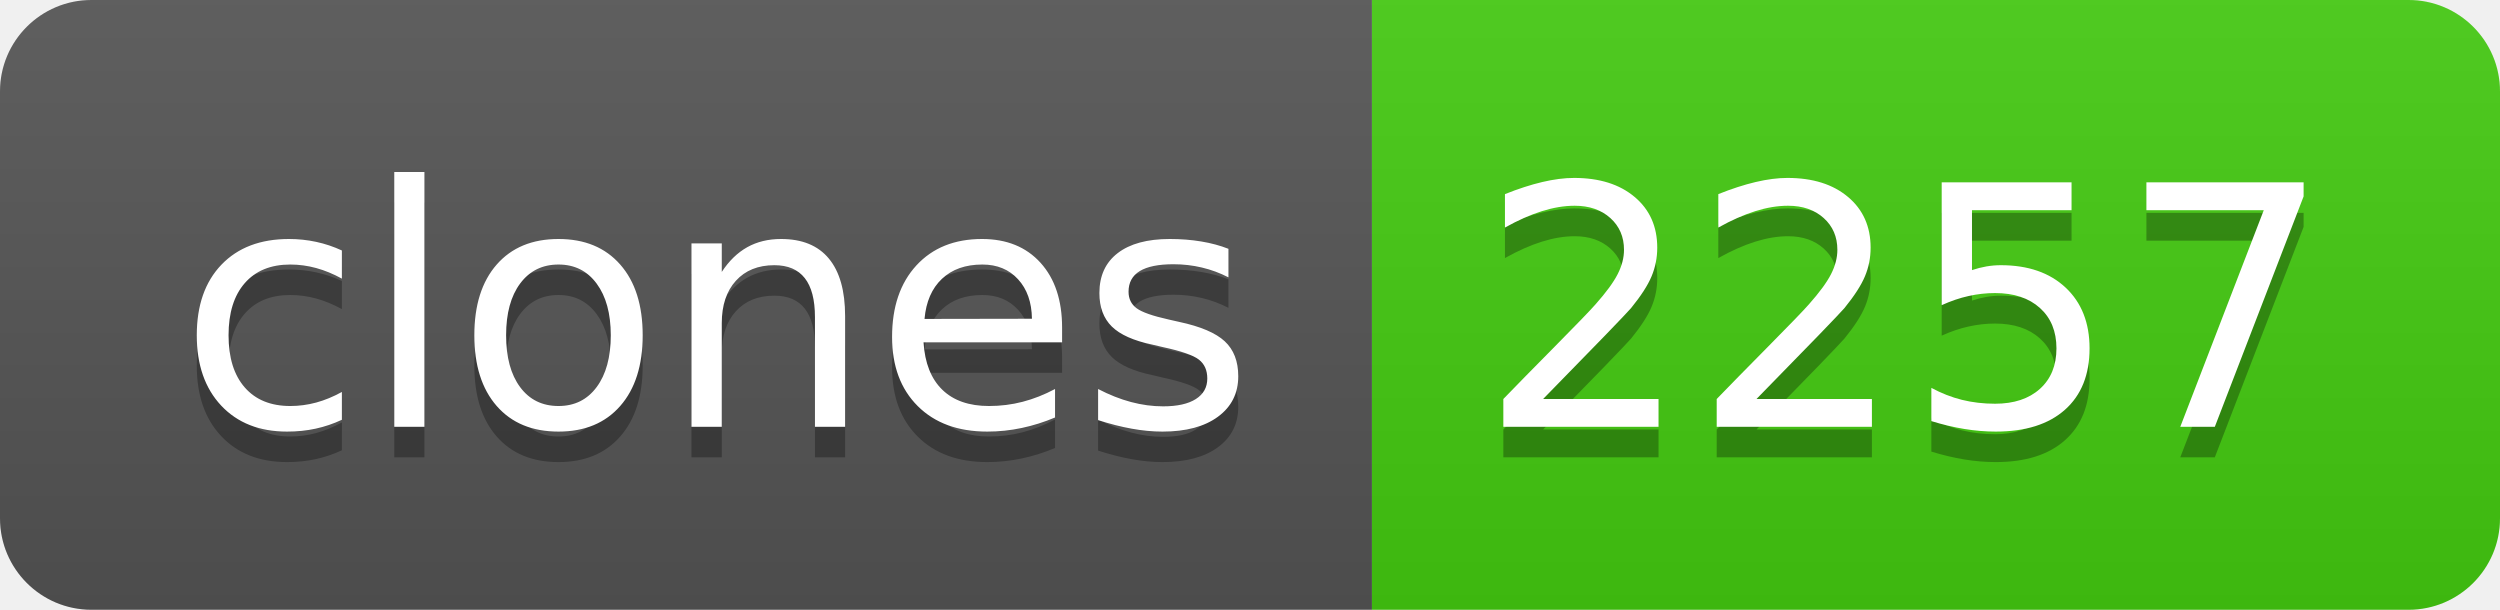
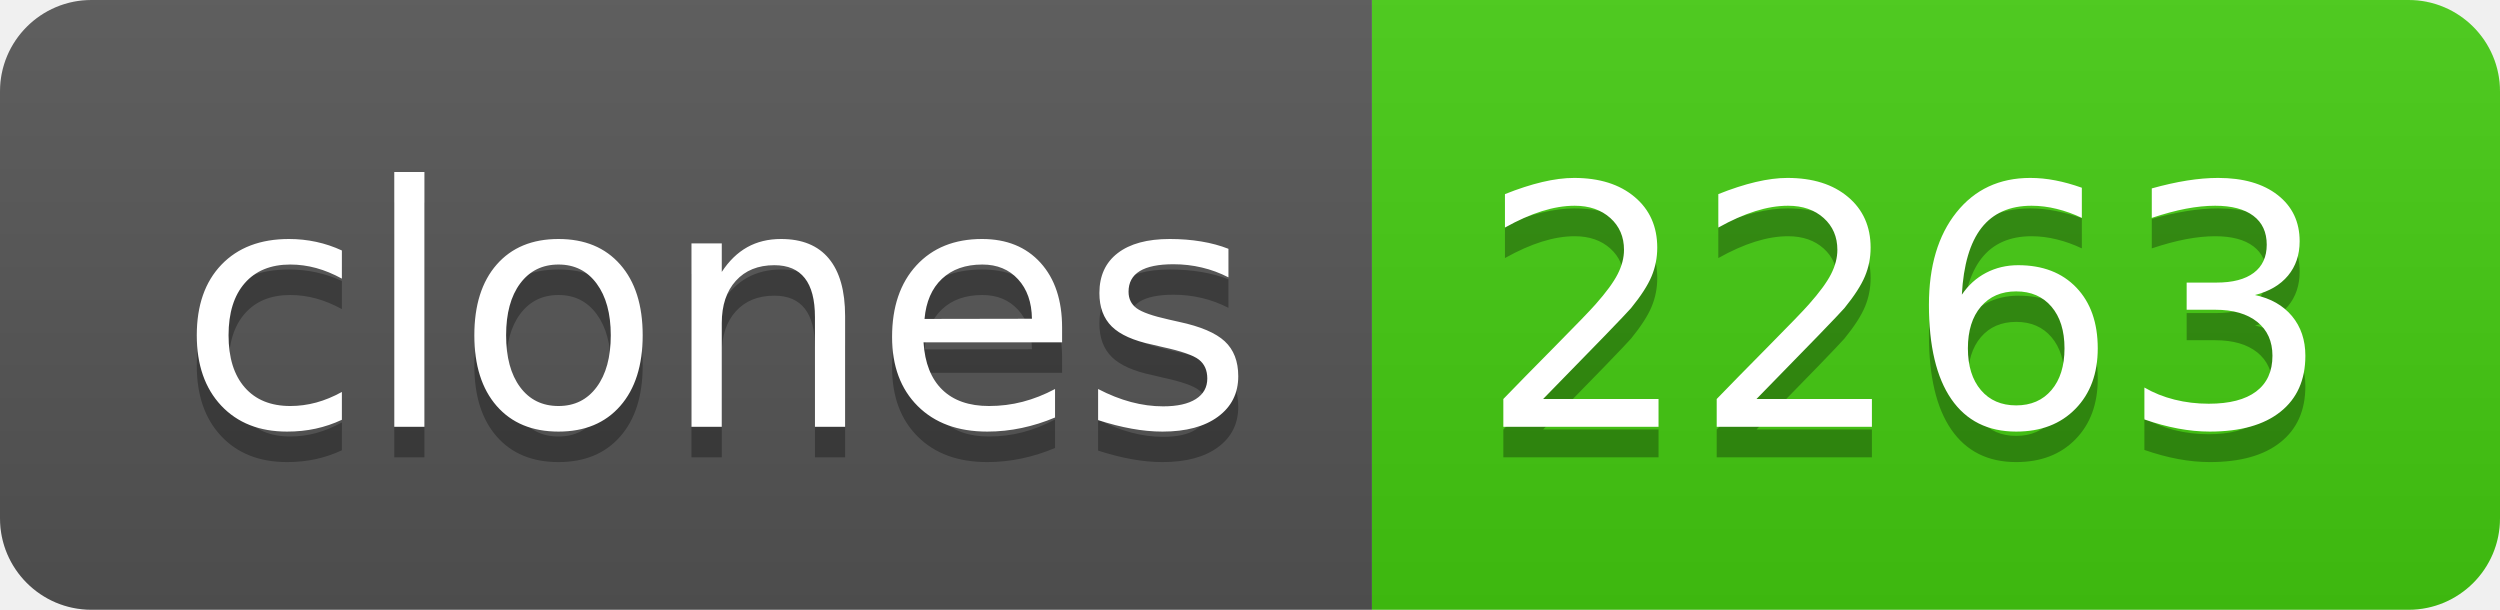
- <svg xmlns="http://www.w3.org/2000/svg" width="82" height="20" role="img" aria-label="clones: 2257">
+ <svg xmlns="http://www.w3.org/2000/svg" width="82" height="20" role="img" aria-label="clones: 2263">
  <linearGradient id="s" x2="0" y2="100%">
    <stop offset="0" stop-color="#bbb" stop-opacity=".1" />
    <stop offset="1" stop-opacity=".1" />
  </linearGradient>
  <clipPath id="r">
    <rect width="82" height="20" rx="3" fill="#fff" />
  </clipPath>
  <g clip-path="url(#r)">
    <rect width="45" height="20" fill="#555" />
    <rect x="45" width="37" height="20" fill="#4c1" />
    <rect width="82" height="20" fill="url(#s)" />
  </g>
  <g fill="#fff" text-anchor="middle" font-family="Verdana,Geneva,DejaVu Sans,sans-serif" text-rendering="geometricPrecision" font-size="110">
    <text aria-hidden="true" x="235" y="150" fill="#010101" fill-opacity=".3" transform="scale(.1)" textLength="350">clones</text>
    <text x="235" y="140" transform="scale(.1)" fill="#fff" textLength="350">clones</text>
-     <text aria-hidden="true" x="625" y="150" fill="#010101" fill-opacity=".3" transform="scale(.1)" textLength="270">2257</text>
-     <text x="625" y="140" transform="scale(.1)" fill="#fff" textLength="270">2257</text>
+     <text aria-hidden="true" x="625" y="150" fill="#010101" fill-opacity=".3" transform="scale(.1)" textLength="270">2263</text>
+     <text x="625" y="140" transform="scale(.1)" fill="#fff" textLength="270">2263</text>
  </g>
</svg>
